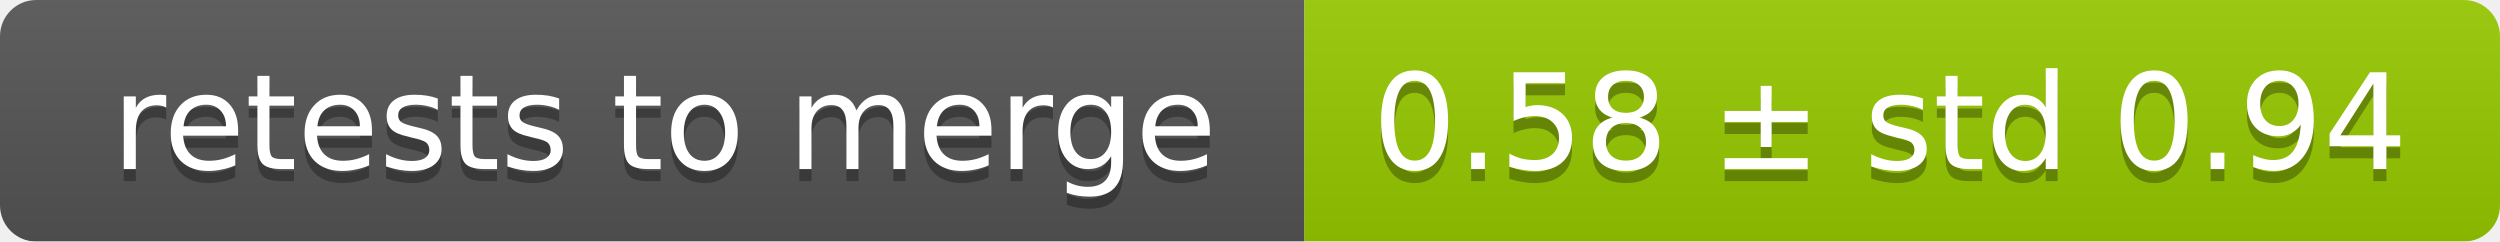
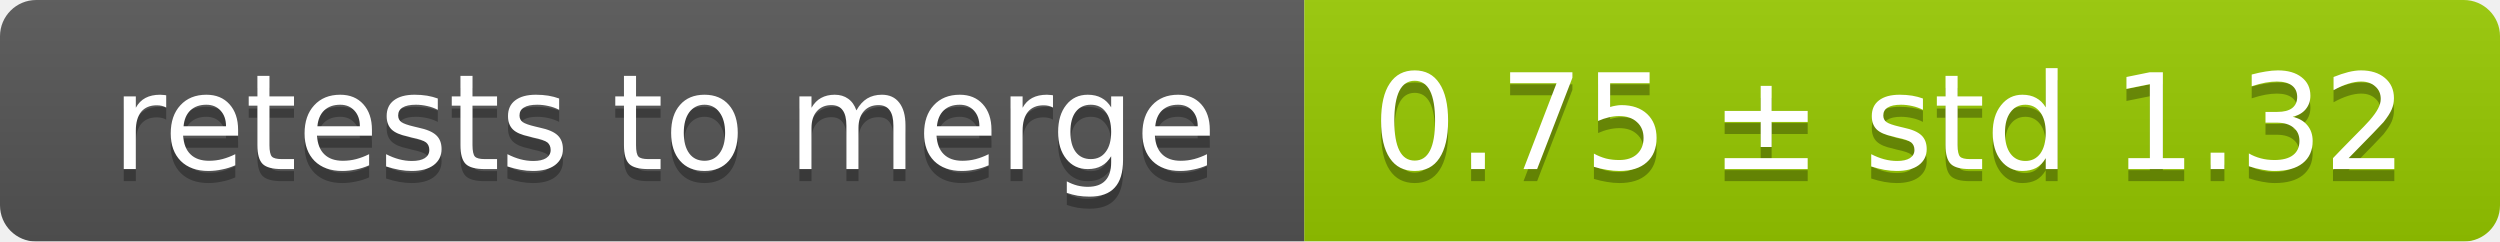
<svg xmlns="http://www.w3.org/2000/svg" width="207" height="20">
  <linearGradient id="smooth" x2="0" y2="100%">
    <stop offset="0" stop-color="#bbb" stop-opacity=".1" />
    <stop offset="1" stop-opacity=".1" />
  </linearGradient>
  <mask id="round">
    <rect width="207" height="20" rx="3" fill="#fff" />
  </mask>
  <g mask="url(#round)">
    <rect width="108" height="20" fill="#555" />
    <rect x="108" width="99" height="20" fill="#97ca00" />
    <rect width="207" height="20" fill="url(#smooth)" />
  </g>
  <g fill="#fff" text-anchor="middle" font-family="DejaVu Sans,Verdana,Geneva,sans-serif" font-size="11">
    <text x="55" y="15" fill="#010101" fill-opacity=".3">retests to merge</text>
    <text x="55" y="14">retests to merge</text>
-     <text x="156.5" y="15" fill="#010101" fill-opacity=".3">0.58 ± std 0.94</text>
-     <text x="156.5" y="14">0.58 ± std 0.94</text>
+     <text x="156.5" y="15" fill="#010101" fill-opacity=".3">0.75 ± std 1.32</text>
+     <text x="156.5" y="14">0.75 ± std 1.32</text>
  </g>
</svg>
